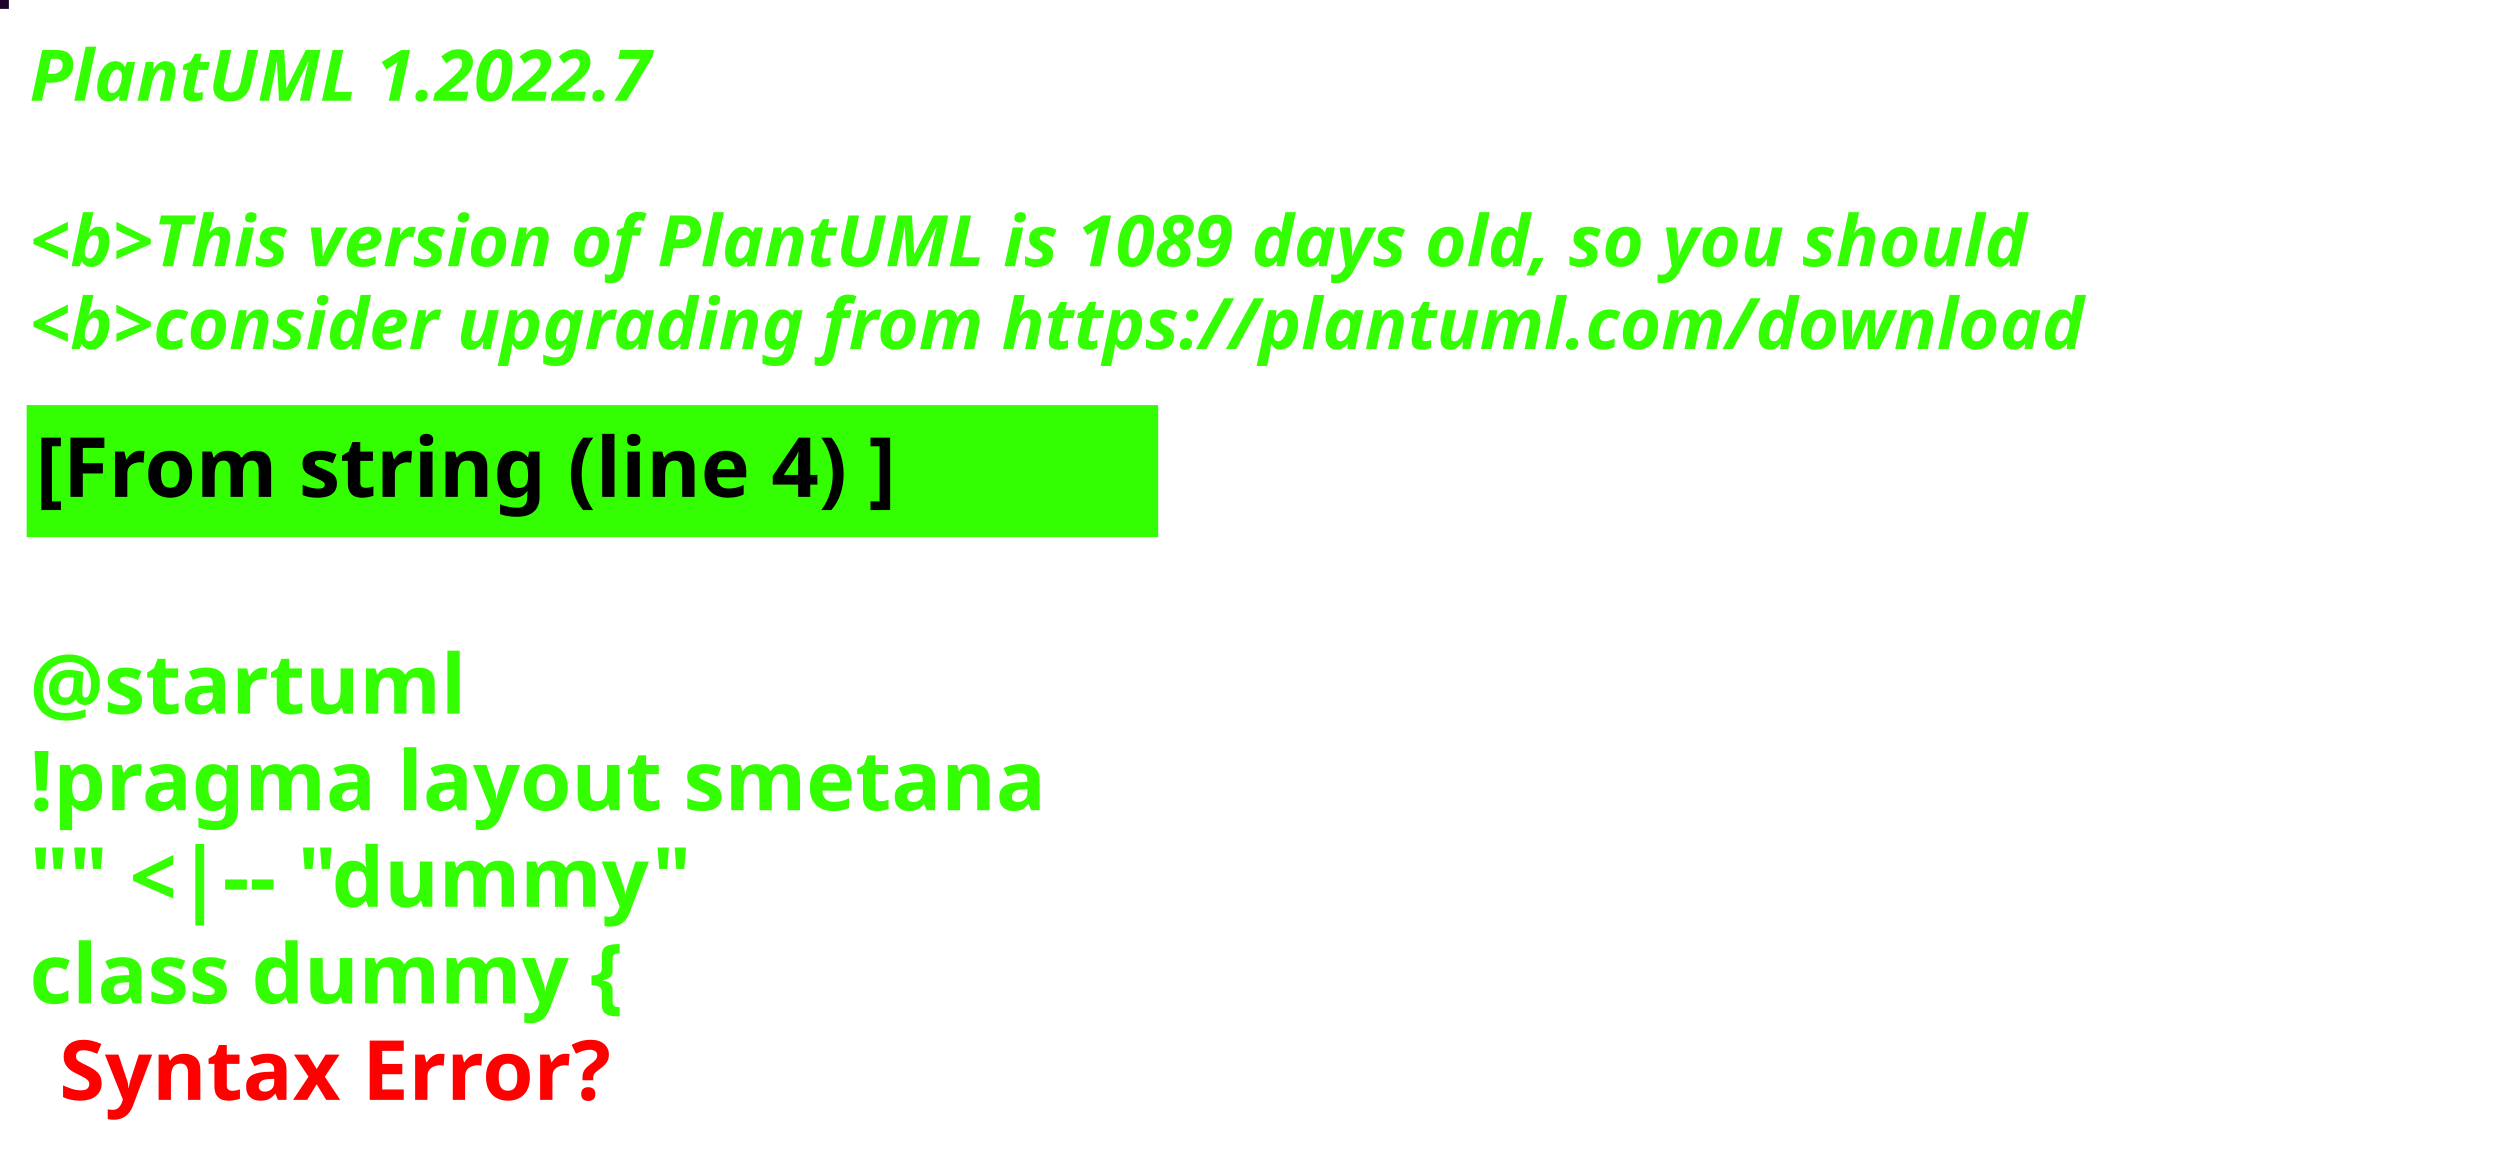
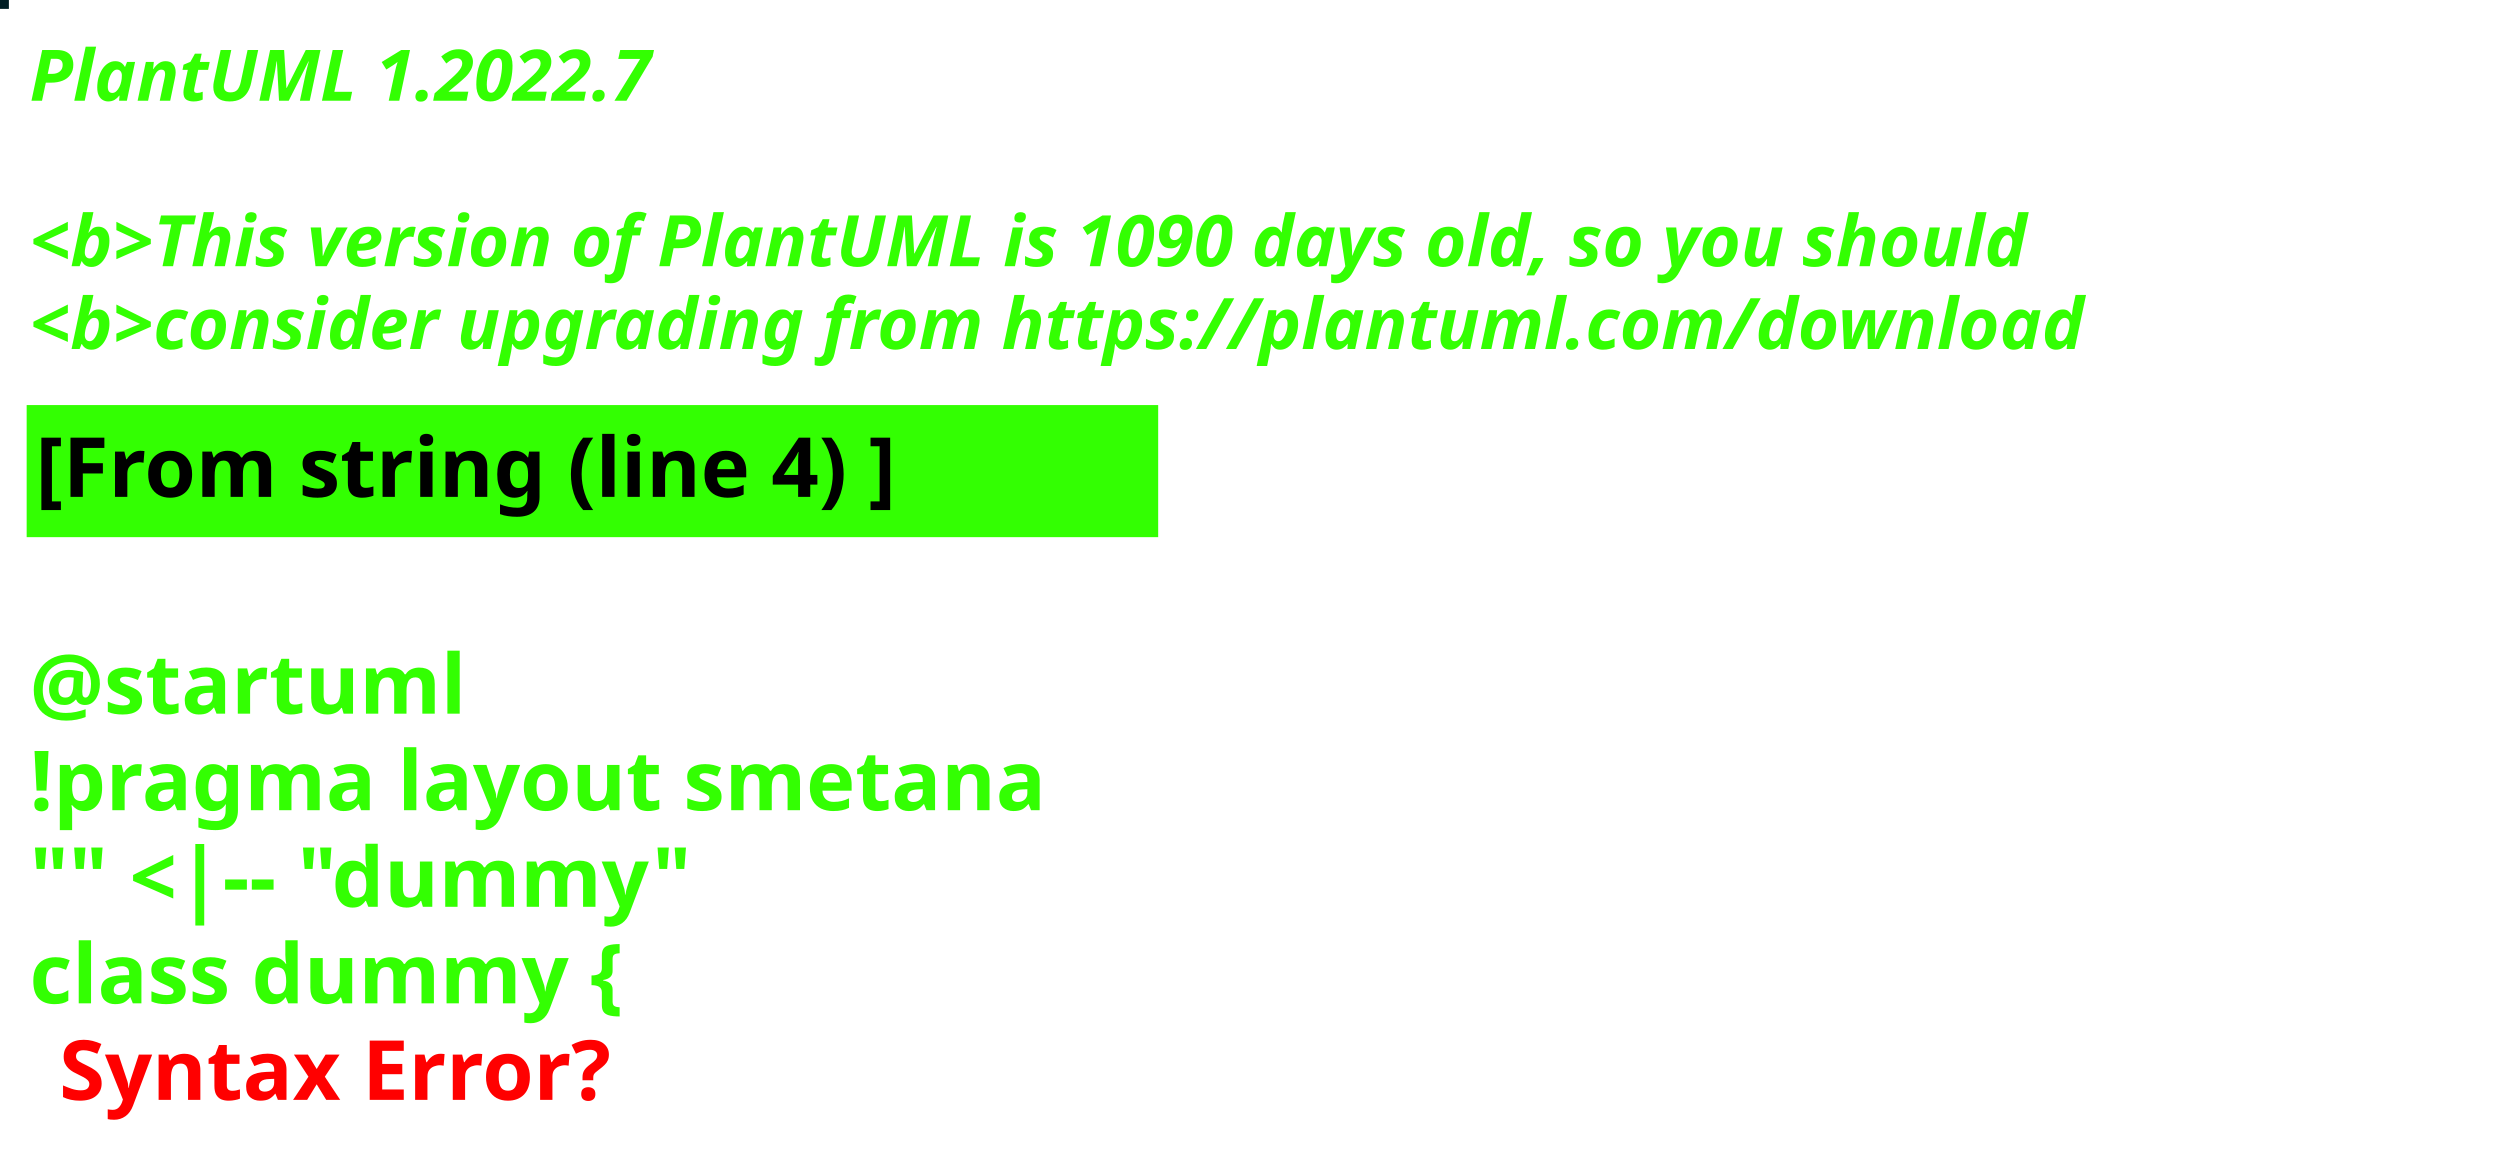
<svg xmlns="http://www.w3.org/2000/svg" contentStyleType="text/css" height="194px" preserveAspectRatio="none" style="width:422px;height:194px;background:#000000;" version="1.1" viewBox="0 0 422 194" width="422px" zoomAndPan="magnify">
  <defs />
  <g>
-     <rect fill="#1C0526" height="1" style="stroke:#1C0526;stroke-width:1.0;" width="1" x="0" y="0" />
+     <rect fill="#001E24" height="1" style="stroke:#001E24;stroke-width:1.0;" width="1" x="0" y="0" />
    <text fill="#33FF02" font-family="sans-serif" font-size="12" font-style="italic" font-weight="bold" lengthAdjust="spacing" textLength="127" x="5" y="17">PlantUML 1.2022.7</text>
    <text fill="#33FF02" font-family="sans-serif" font-size="12" font-style="italic" font-weight="bold" lengthAdjust="spacing" textLength="4" x="5" y="30.969"> </text>
-     <text fill="#33FF02" font-family="sans-serif" font-size="12" font-style="italic" font-weight="bold" lengthAdjust="spacing" textLength="407" x="5" y="44.938">&lt;b&gt;This version of PlantUML is 1089 days old, so you should</text>
+     <text fill="#33FF02" font-family="sans-serif" font-size="12" font-style="italic" font-weight="bold" lengthAdjust="spacing" textLength="407" x="5" y="44.938">&lt;b&gt;This version of PlantUML is 1090 days old, so you should</text>
    <text fill="#33FF02" font-family="sans-serif" font-size="12" font-style="italic" font-weight="bold" lengthAdjust="spacing" textLength="408" x="5" y="58.906">&lt;b&gt;consider upgrading from https://plantuml.com/download</text>
    <rect fill="#33FF02" height="21.297" style="stroke:#33FF02;stroke-width:1.0;" width="190" x="5" y="68.875" />
    <text fill="#000000" font-family="sans-serif" font-size="14" font-weight="bold" lengthAdjust="spacing" textLength="168" x="6" y="83.875">[From string (line 4) ]</text>
    <text fill="#33FF02" font-family="sans-serif" font-size="14" font-weight="bold" lengthAdjust="spacing" textLength="5" x="5" y="104.172"> </text>
    <text fill="#33FF02" font-family="sans-serif" font-size="14" font-weight="bold" lengthAdjust="spacing" textLength="79" x="5" y="120.469">@startuml</text>
    <text fill="#33FF02" font-family="sans-serif" font-size="14" font-weight="bold" lengthAdjust="spacing" textLength="190" x="5" y="136.766">!pragma layout smetana</text>
    <text fill="#33FF02" font-family="sans-serif" font-size="14" font-weight="bold" lengthAdjust="spacing" textLength="124" x="5" y="153.062">"" &lt;|-- "dummy"</text>
    <text fill="#33FF02" font-family="sans-serif" font-size="14" font-weight="bold" lengthAdjust="spacing" text-decoration="wavy underline" textLength="117" x="5" y="169.359">class dummy {</text>
    <text fill="#FF0000" font-family="sans-serif" font-size="14" font-weight="bold" lengthAdjust="spacing" textLength="106" x="10" y="185.656">Syntax Error?</text>
  </g>
</svg>
